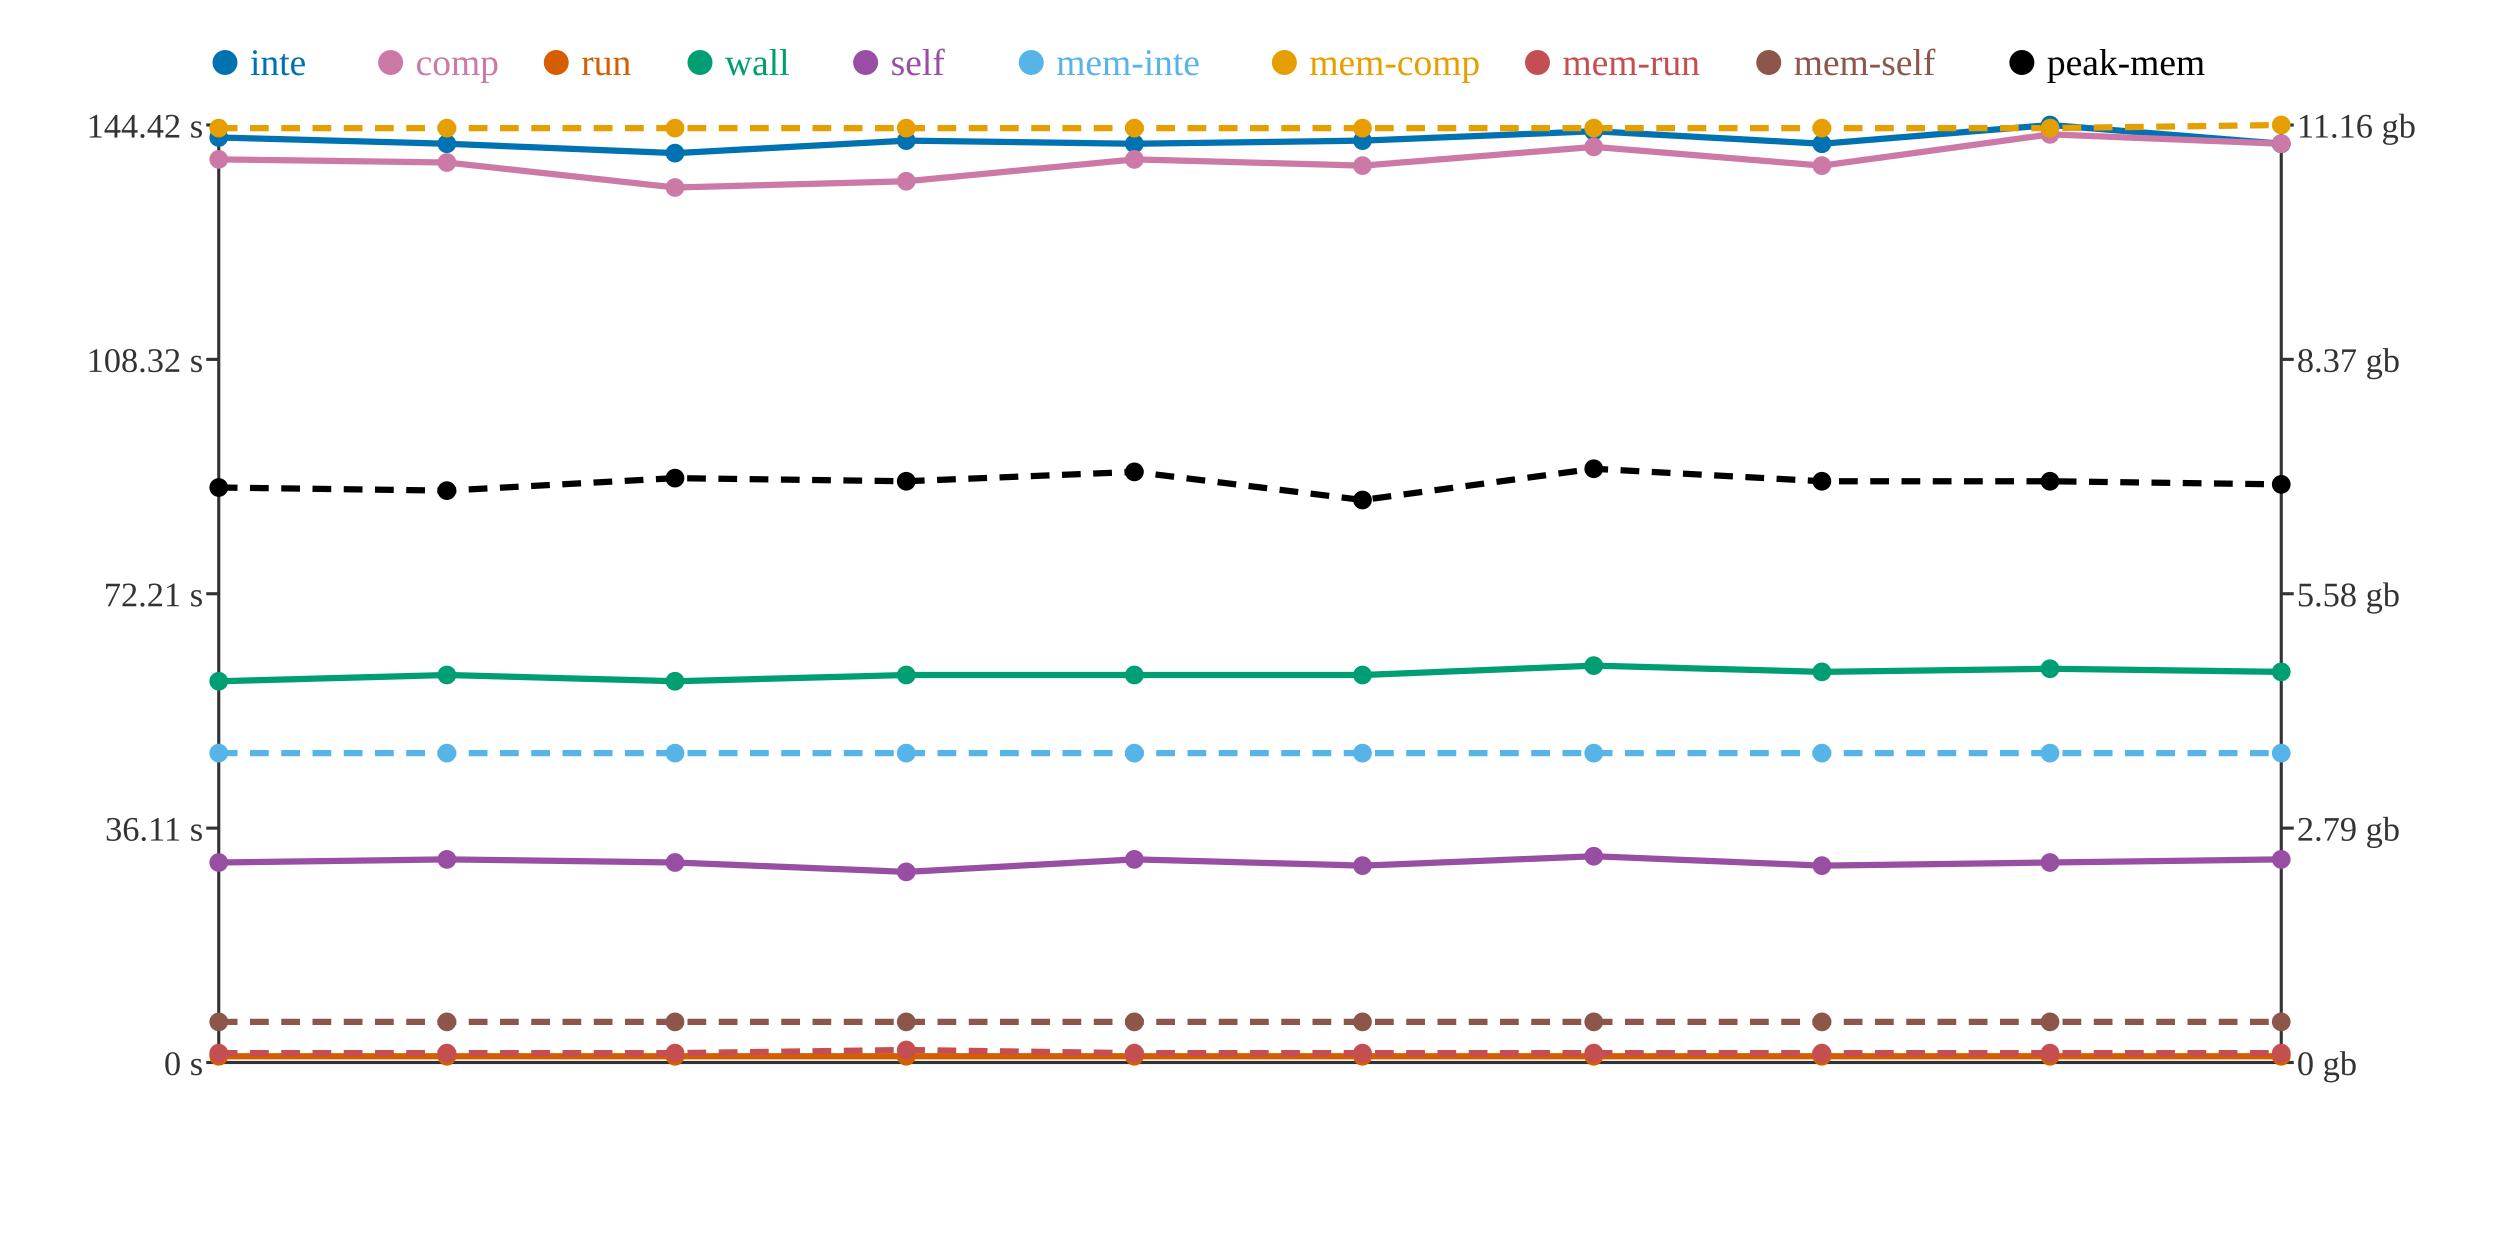
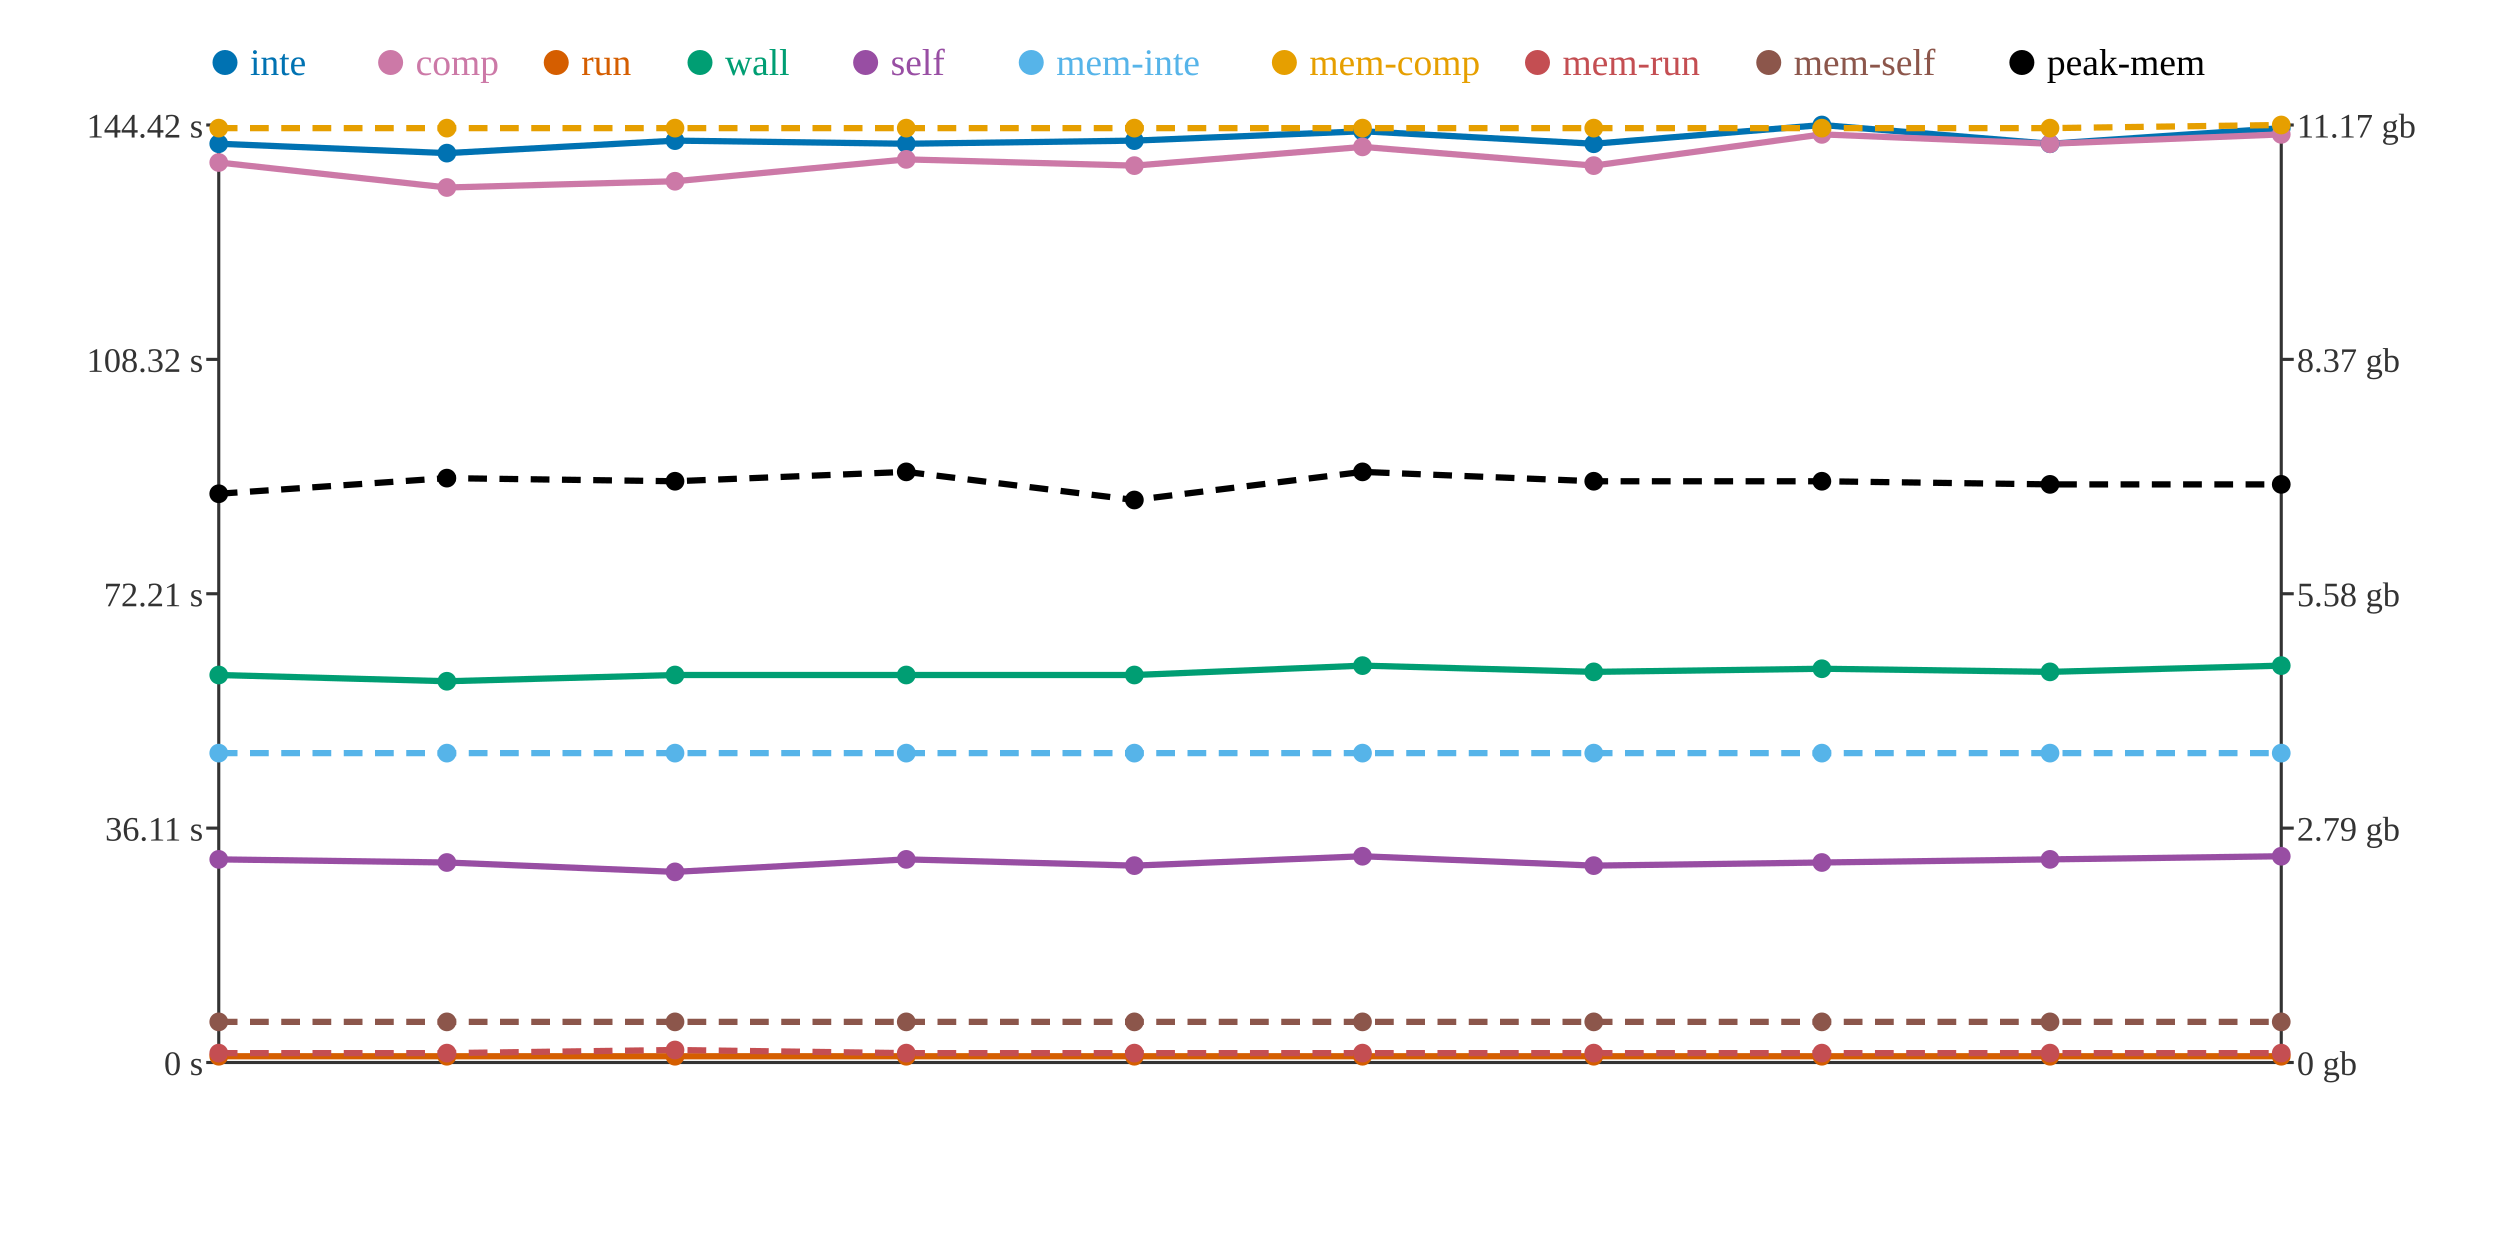
<svg xmlns="http://www.w3.org/2000/svg" width="800" height="400">
  <rect width="800" height="400" fill="white" />
  <line x1="70" y1="40" x2="70" y2="340" stroke="#333" stroke-width="1" />
  <line x1="70" y1="340" x2="730" y2="340" stroke="#333" stroke-width="1" />
  <line x1="730" y1="40" x2="730" y2="340" stroke="#333" stroke-width="1" />
  <line x1="66" y1="340" x2="70" y2="340" stroke="#333" stroke-width="1" />
  <text x="65" y="344" text-anchor="end" font-size="11" fill="#333">0 s</text>
  <line x1="66" y1="265" x2="70" y2="265" stroke="#333" stroke-width="1" />
  <text x="65" y="269" text-anchor="end" font-size="11" fill="#333">36.11 s</text>
  <line x1="66" y1="190" x2="70" y2="190" stroke="#333" stroke-width="1" />
  <text x="65" y="194" text-anchor="end" font-size="11" fill="#333">72.21 s</text>
  <line x1="66" y1="115" x2="70" y2="115" stroke="#333" stroke-width="1" />
  <text x="65" y="119" text-anchor="end" font-size="11" fill="#333">108.32 s</text>
  <line x1="66" y1="40" x2="70" y2="40" stroke="#333" stroke-width="1" />
  <text x="65" y="44" text-anchor="end" font-size="11" fill="#333">144.42 s</text>
  <line x1="730" y1="340" x2="734" y2="340" stroke="#333" stroke-width="1" />
  <text x="735" y="344" text-anchor="start" font-size="11" fill="#333">0 gb</text>
  <line x1="730" y1="265" x2="734" y2="265" stroke="#333" stroke-width="1" />
  <text x="735" y="269" text-anchor="start" font-size="11" fill="#333">2.79 gb</text>
  <line x1="730" y1="190" x2="734" y2="190" stroke="#333" stroke-width="1" />
  <text x="735" y="194" text-anchor="start" font-size="11" fill="#333">5.58 gb</text>
  <line x1="730" y1="115" x2="734" y2="115" stroke="#333" stroke-width="1" />
  <text x="735" y="119" text-anchor="start" font-size="11" fill="#333">8.37 gb</text>
  <line x1="730" y1="40" x2="734" y2="40" stroke="#333" stroke-width="1" />
-   <text x="735" y="44" text-anchor="start" font-size="11" fill="#333">11.16 gb</text>
-   <polyline points="70,44 143,46 216,49 290,45 363,46 436,45 510,42 583,46 656,40 730,46" fill="none" stroke="#0072B2" stroke-width="2" />
-   <polyline points="70,51 143,52 216,60 290,58 363,51 436,53 510,47 583,53 656,43 730,46" fill="none" stroke="#CC79A7" stroke-width="2" />
+   <text x="735" y="44" text-anchor="start" font-size="11" fill="#333">11.17 gb</text>
+   <polyline points="70,46 143,49 216,45 290,46 363,45 436,42 510,46 583,40 656,46 730,41" fill="none" stroke="#0072B2" stroke-width="2" />
+   <polyline points="70,52 143,60 216,58 290,51 363,53 436,47 510,53 583,43 656,46 730,43" fill="none" stroke="#CC79A7" stroke-width="2" />
  <polyline points="70,338 143,338 216,338 290,338 363,338 436,338 510,338 583,338 656,338 730,338" fill="none" stroke="#D55E00" stroke-width="2" />
-   <polyline points="70,218 143,216 216,218 290,216 363,216 436,216 510,213 583,215 656,214 730,215" fill="none" stroke="#009E73" stroke-width="2" />
-   <polyline points="70,276 143,275 216,276 290,279 363,275 436,277 510,274 583,277 656,276 730,275" fill="none" stroke="#984EA3" stroke-width="2" />
+   <polyline points="70,216 143,218 216,216 290,216 363,216 436,213 510,215 583,214 656,215 730,213" fill="none" stroke="#009E73" stroke-width="2" />
+   <polyline points="70,275 143,276 216,279 290,275 363,277 436,274 510,277 583,276 656,275 730,274" fill="none" stroke="#984EA3" stroke-width="2" />
  <polyline points="70,241 143,241 216,241 290,241 363,241 436,241 510,241 583,241 656,241 730,241" fill="none" stroke="#56B4E9" stroke-width="2" stroke-dasharray="6 4" />
  <polyline points="70,41 143,41 216,41 290,41 363,41 436,41 510,41 583,41 656,41 730,40" fill="none" stroke="#E69F00" stroke-width="2" stroke-dasharray="6 4" />
-   <polyline points="70,337 143,337 216,337 290,336 363,337 436,337 510,337 583,337 656,337 730,337" fill="none" stroke="#C44E52" stroke-width="2" stroke-dasharray="6 4" />
+   <polyline points="70,337 143,337 216,336 290,337 363,337 436,337 510,337 583,337 656,337 730,337" fill="none" stroke="#C44E52" stroke-width="2" stroke-dasharray="6 4" />
  <polyline points="70,327 143,327 216,327 290,327 363,327 436,327 510,327 583,327 656,327 730,327" fill="none" stroke="#8C564B" stroke-width="2" stroke-dasharray="6 4" />
-   <polyline points="70,156 143,157 216,153 290,154 363,151 436,160 510,150 583,154 656,154 730,155" fill="none" stroke="#000000" stroke-width="2" stroke-dasharray="6 4" />
-   <circle cx="70" cy="44" r="3" fill="#0072B2" />
-   <circle cx="70" cy="51" r="3" fill="#CC79A7" />
+   <polyline points="70,158 143,153 216,154 290,151 363,160 436,151 510,154 583,154 656,155 730,155" fill="none" stroke="#000000" stroke-width="2" stroke-dasharray="6 4" />
+   <circle cx="70" cy="46" r="3" fill="#0072B2" />
+   <circle cx="70" cy="52" r="3" fill="#CC79A7" />
  <circle cx="70" cy="338" r="3" fill="#D55E00" />
-   <circle cx="70" cy="218" r="3" fill="#009E73" />
-   <circle cx="70" cy="276" r="3" fill="#984EA3" />
+   <circle cx="70" cy="216" r="3" fill="#009E73" />
+   <circle cx="70" cy="275" r="3" fill="#984EA3" />
  <circle cx="70" cy="241" r="3" fill="#56B4E9" />
  <circle cx="70" cy="41" r="3" fill="#E69F00" />
  <circle cx="70" cy="337" r="3" fill="#C44E52" />
  <circle cx="70" cy="327" r="3" fill="#8C564B" />
-   <circle cx="70" cy="156" r="3" fill="#000000" />
-   <circle cx="143" cy="46" r="3" fill="#0072B2" />
-   <circle cx="143" cy="52" r="3" fill="#CC79A7" />
+   <circle cx="70" cy="158" r="3" fill="#000000" />
+   <circle cx="143" cy="49" r="3" fill="#0072B2" />
+   <circle cx="143" cy="60" r="3" fill="#CC79A7" />
  <circle cx="143" cy="338" r="3" fill="#D55E00" />
-   <circle cx="143" cy="216" r="3" fill="#009E73" />
-   <circle cx="143" cy="275" r="3" fill="#984EA3" />
+   <circle cx="143" cy="218" r="3" fill="#009E73" />
+   <circle cx="143" cy="276" r="3" fill="#984EA3" />
  <circle cx="143" cy="241" r="3" fill="#56B4E9" />
  <circle cx="143" cy="41" r="3" fill="#E69F00" />
  <circle cx="143" cy="337" r="3" fill="#C44E52" />
  <circle cx="143" cy="327" r="3" fill="#8C564B" />
-   <circle cx="143" cy="157" r="3" fill="#000000" />
-   <circle cx="216" cy="49" r="3" fill="#0072B2" />
-   <circle cx="216" cy="60" r="3" fill="#CC79A7" />
+   <circle cx="143" cy="153" r="3" fill="#000000" />
+   <circle cx="216" cy="45" r="3" fill="#0072B2" />
+   <circle cx="216" cy="58" r="3" fill="#CC79A7" />
  <circle cx="216" cy="338" r="3" fill="#D55E00" />
-   <circle cx="216" cy="218" r="3" fill="#009E73" />
-   <circle cx="216" cy="276" r="3" fill="#984EA3" />
+   <circle cx="216" cy="216" r="3" fill="#009E73" />
+   <circle cx="216" cy="279" r="3" fill="#984EA3" />
  <circle cx="216" cy="241" r="3" fill="#56B4E9" />
  <circle cx="216" cy="41" r="3" fill="#E69F00" />
-   <circle cx="216" cy="337" r="3" fill="#C44E52" />
+   <circle cx="216" cy="336" r="3" fill="#C44E52" />
  <circle cx="216" cy="327" r="3" fill="#8C564B" />
-   <circle cx="216" cy="153" r="3" fill="#000000" />
-   <circle cx="290" cy="45" r="3" fill="#0072B2" />
-   <circle cx="290" cy="58" r="3" fill="#CC79A7" />
+   <circle cx="216" cy="154" r="3" fill="#000000" />
+   <circle cx="290" cy="46" r="3" fill="#0072B2" />
+   <circle cx="290" cy="51" r="3" fill="#CC79A7" />
  <circle cx="290" cy="338" r="3" fill="#D55E00" />
  <circle cx="290" cy="216" r="3" fill="#009E73" />
-   <circle cx="290" cy="279" r="3" fill="#984EA3" />
+   <circle cx="290" cy="275" r="3" fill="#984EA3" />
  <circle cx="290" cy="241" r="3" fill="#56B4E9" />
  <circle cx="290" cy="41" r="3" fill="#E69F00" />
-   <circle cx="290" cy="336" r="3" fill="#C44E52" />
+   <circle cx="290" cy="337" r="3" fill="#C44E52" />
  <circle cx="290" cy="327" r="3" fill="#8C564B" />
-   <circle cx="290" cy="154" r="3" fill="#000000" />
-   <circle cx="363" cy="46" r="3" fill="#0072B2" />
-   <circle cx="363" cy="51" r="3" fill="#CC79A7" />
+   <circle cx="290" cy="151" r="3" fill="#000000" />
+   <circle cx="363" cy="45" r="3" fill="#0072B2" />
+   <circle cx="363" cy="53" r="3" fill="#CC79A7" />
  <circle cx="363" cy="338" r="3" fill="#D55E00" />
  <circle cx="363" cy="216" r="3" fill="#009E73" />
-   <circle cx="363" cy="275" r="3" fill="#984EA3" />
+   <circle cx="363" cy="277" r="3" fill="#984EA3" />
  <circle cx="363" cy="241" r="3" fill="#56B4E9" />
  <circle cx="363" cy="41" r="3" fill="#E69F00" />
  <circle cx="363" cy="337" r="3" fill="#C44E52" />
  <circle cx="363" cy="327" r="3" fill="#8C564B" />
-   <circle cx="363" cy="151" r="3" fill="#000000" />
-   <circle cx="436" cy="45" r="3" fill="#0072B2" />
-   <circle cx="436" cy="53" r="3" fill="#CC79A7" />
+   <circle cx="363" cy="160" r="3" fill="#000000" />
+   <circle cx="436" cy="42" r="3" fill="#0072B2" />
+   <circle cx="436" cy="47" r="3" fill="#CC79A7" />
  <circle cx="436" cy="338" r="3" fill="#D55E00" />
-   <circle cx="436" cy="216" r="3" fill="#009E73" />
-   <circle cx="436" cy="277" r="3" fill="#984EA3" />
+   <circle cx="436" cy="213" r="3" fill="#009E73" />
+   <circle cx="436" cy="274" r="3" fill="#984EA3" />
  <circle cx="436" cy="241" r="3" fill="#56B4E9" />
  <circle cx="436" cy="41" r="3" fill="#E69F00" />
  <circle cx="436" cy="337" r="3" fill="#C44E52" />
  <circle cx="436" cy="327" r="3" fill="#8C564B" />
-   <circle cx="436" cy="160" r="3" fill="#000000" />
-   <circle cx="510" cy="42" r="3" fill="#0072B2" />
-   <circle cx="510" cy="47" r="3" fill="#CC79A7" />
+   <circle cx="436" cy="151" r="3" fill="#000000" />
+   <circle cx="510" cy="46" r="3" fill="#0072B2" />
+   <circle cx="510" cy="53" r="3" fill="#CC79A7" />
  <circle cx="510" cy="338" r="3" fill="#D55E00" />
-   <circle cx="510" cy="213" r="3" fill="#009E73" />
-   <circle cx="510" cy="274" r="3" fill="#984EA3" />
+   <circle cx="510" cy="215" r="3" fill="#009E73" />
+   <circle cx="510" cy="277" r="3" fill="#984EA3" />
  <circle cx="510" cy="241" r="3" fill="#56B4E9" />
  <circle cx="510" cy="41" r="3" fill="#E69F00" />
  <circle cx="510" cy="337" r="3" fill="#C44E52" />
  <circle cx="510" cy="327" r="3" fill="#8C564B" />
-   <circle cx="510" cy="150" r="3" fill="#000000" />
-   <circle cx="583" cy="46" r="3" fill="#0072B2" />
-   <circle cx="583" cy="53" r="3" fill="#CC79A7" />
+   <circle cx="510" cy="154" r="3" fill="#000000" />
+   <circle cx="583" cy="40" r="3" fill="#0072B2" />
+   <circle cx="583" cy="43" r="3" fill="#CC79A7" />
  <circle cx="583" cy="338" r="3" fill="#D55E00" />
-   <circle cx="583" cy="215" r="3" fill="#009E73" />
-   <circle cx="583" cy="277" r="3" fill="#984EA3" />
+   <circle cx="583" cy="214" r="3" fill="#009E73" />
+   <circle cx="583" cy="276" r="3" fill="#984EA3" />
  <circle cx="583" cy="241" r="3" fill="#56B4E9" />
  <circle cx="583" cy="41" r="3" fill="#E69F00" />
  <circle cx="583" cy="337" r="3" fill="#C44E52" />
  <circle cx="583" cy="327" r="3" fill="#8C564B" />
  <circle cx="583" cy="154" r="3" fill="#000000" />
-   <circle cx="656" cy="40" r="3" fill="#0072B2" />
-   <circle cx="656" cy="43" r="3" fill="#CC79A7" />
+   <circle cx="656" cy="46" r="3" fill="#0072B2" />
+   <circle cx="656" cy="46" r="3" fill="#CC79A7" />
  <circle cx="656" cy="338" r="3" fill="#D55E00" />
-   <circle cx="656" cy="214" r="3" fill="#009E73" />
-   <circle cx="656" cy="276" r="3" fill="#984EA3" />
+   <circle cx="656" cy="215" r="3" fill="#009E73" />
+   <circle cx="656" cy="275" r="3" fill="#984EA3" />
  <circle cx="656" cy="241" r="3" fill="#56B4E9" />
  <circle cx="656" cy="41" r="3" fill="#E69F00" />
  <circle cx="656" cy="337" r="3" fill="#C44E52" />
  <circle cx="656" cy="327" r="3" fill="#8C564B" />
-   <circle cx="656" cy="154" r="3" fill="#000000" />
-   <circle cx="730" cy="46" r="3" fill="#0072B2" />
-   <circle cx="730" cy="46" r="3" fill="#CC79A7" />
+   <circle cx="656" cy="155" r="3" fill="#000000" />
+   <circle cx="730" cy="41" r="3" fill="#0072B2" />
+   <circle cx="730" cy="43" r="3" fill="#CC79A7" />
  <circle cx="730" cy="338" r="3" fill="#D55E00" />
-   <circle cx="730" cy="215" r="3" fill="#009E73" />
-   <circle cx="730" cy="275" r="3" fill="#984EA3" />
+   <circle cx="730" cy="213" r="3" fill="#009E73" />
+   <circle cx="730" cy="274" r="3" fill="#984EA3" />
  <circle cx="730" cy="241" r="3" fill="#56B4E9" />
  <circle cx="730" cy="40" r="3" fill="#E69F00" />
  <circle cx="730" cy="337" r="3" fill="#C44E52" />
  <circle cx="730" cy="327" r="3" fill="#8C564B" />
  <circle cx="730" cy="155" r="3" fill="#000000" />
  <circle cx="72" cy="20" r="4" fill="#0072B2" />
  <text x="80" y="24" text-anchor="start" font-size="12" fill="#0072B2">inte</text>
  <circle cx="125" cy="20" r="4" fill="#CC79A7" />
  <text x="133" y="24" text-anchor="start" font-size="12" fill="#CC79A7">comp</text>
  <circle cx="178" cy="20" r="4" fill="#D55E00" />
  <text x="186" y="24" text-anchor="start" font-size="12" fill="#D55E00">run</text>
  <circle cx="224" cy="20" r="4" fill="#009E73" />
  <text x="232" y="24" text-anchor="start" font-size="12" fill="#009E73">wall</text>
  <circle cx="277" cy="20" r="4" fill="#984EA3" />
  <text x="285" y="24" text-anchor="start" font-size="12" fill="#984EA3">self</text>
  <circle cx="330" cy="20" r="4" fill="#56B4E9" />
  <text x="338" y="24" text-anchor="start" font-size="12" fill="#56B4E9">mem-inte</text>
  <circle cx="411" cy="20" r="4" fill="#E69F00" />
  <text x="419" y="24" text-anchor="start" font-size="12" fill="#E69F00">mem-comp</text>
  <circle cx="492" cy="20" r="4" fill="#C44E52" />
  <text x="500" y="24" text-anchor="start" font-size="12" fill="#C44E52">mem-run</text>
  <circle cx="566" cy="20" r="4" fill="#8C564B" />
  <text x="574" y="24" text-anchor="start" font-size="12" fill="#8C564B">mem-self</text>
  <circle cx="647" cy="20" r="4" fill="#000000" />
  <text x="655" y="24" text-anchor="start" font-size="12" fill="#000000">peak-mem</text>
</svg>
